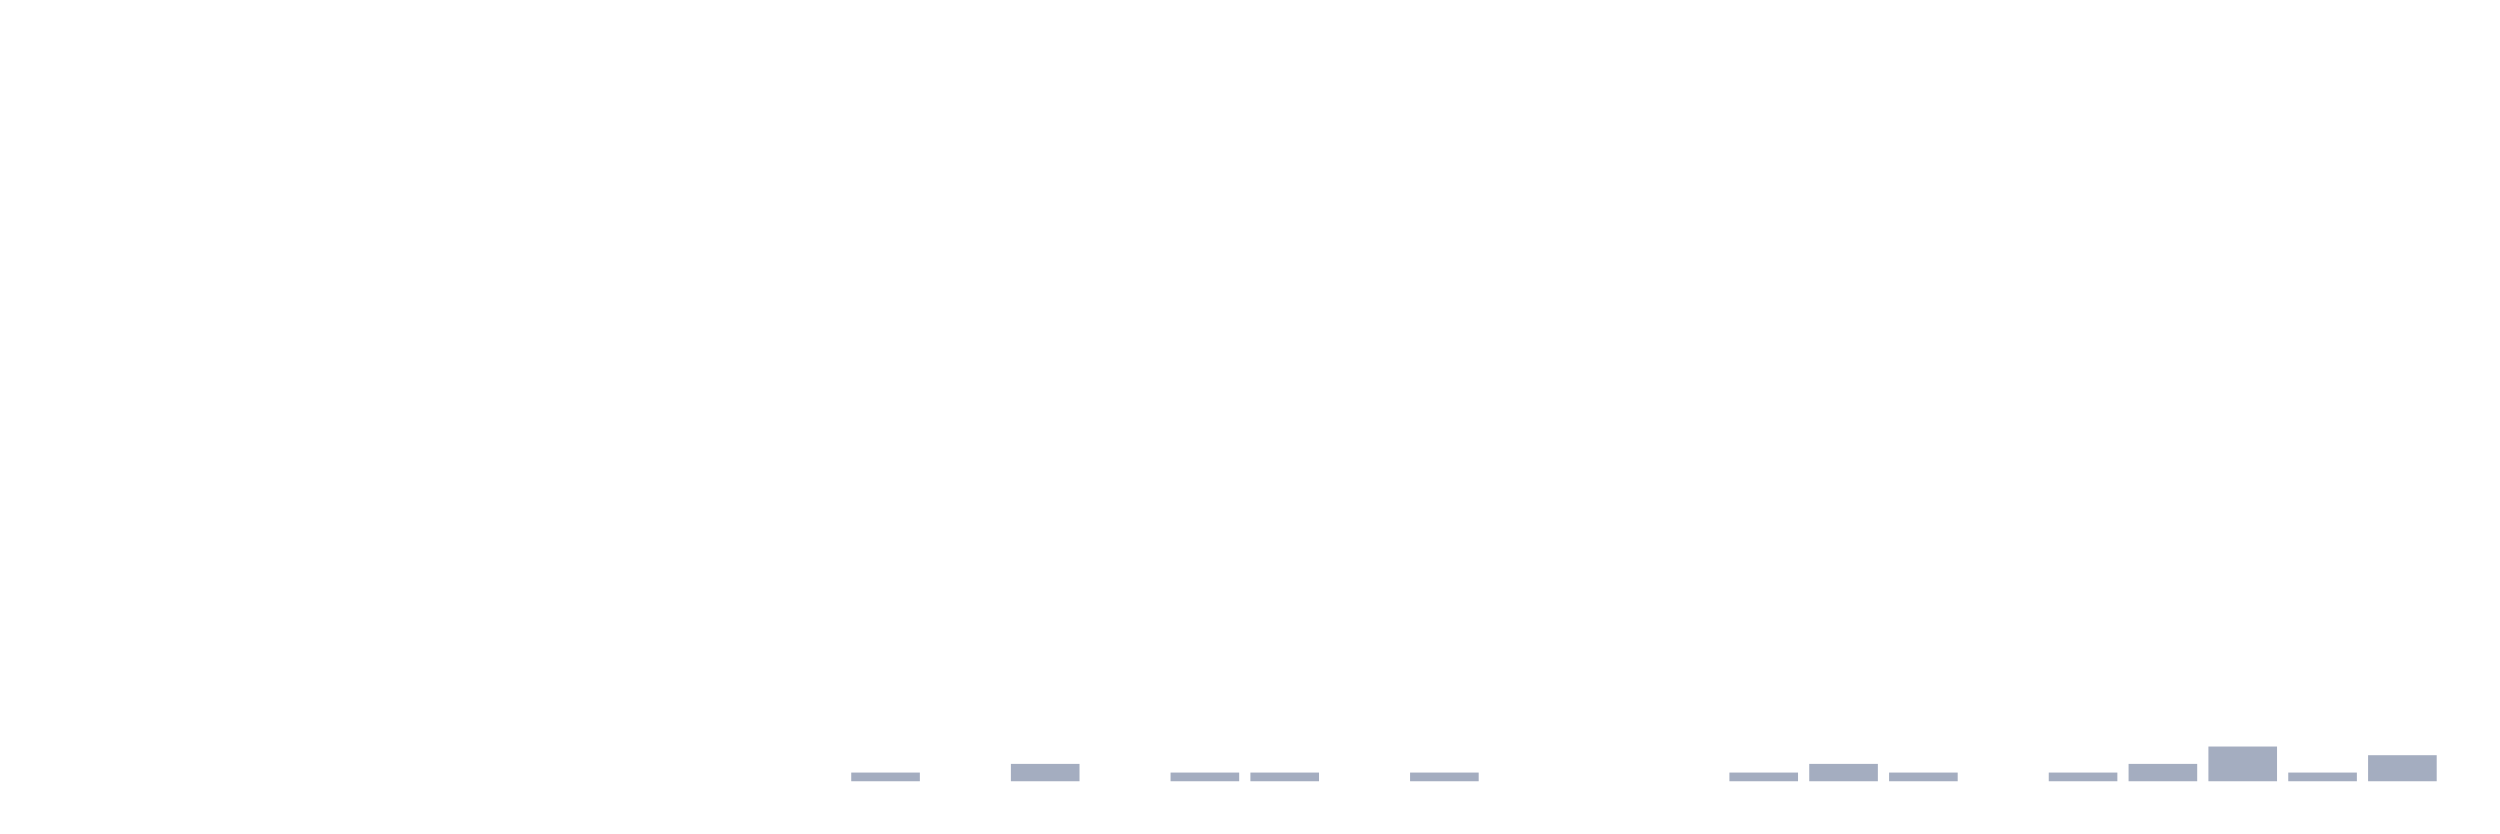
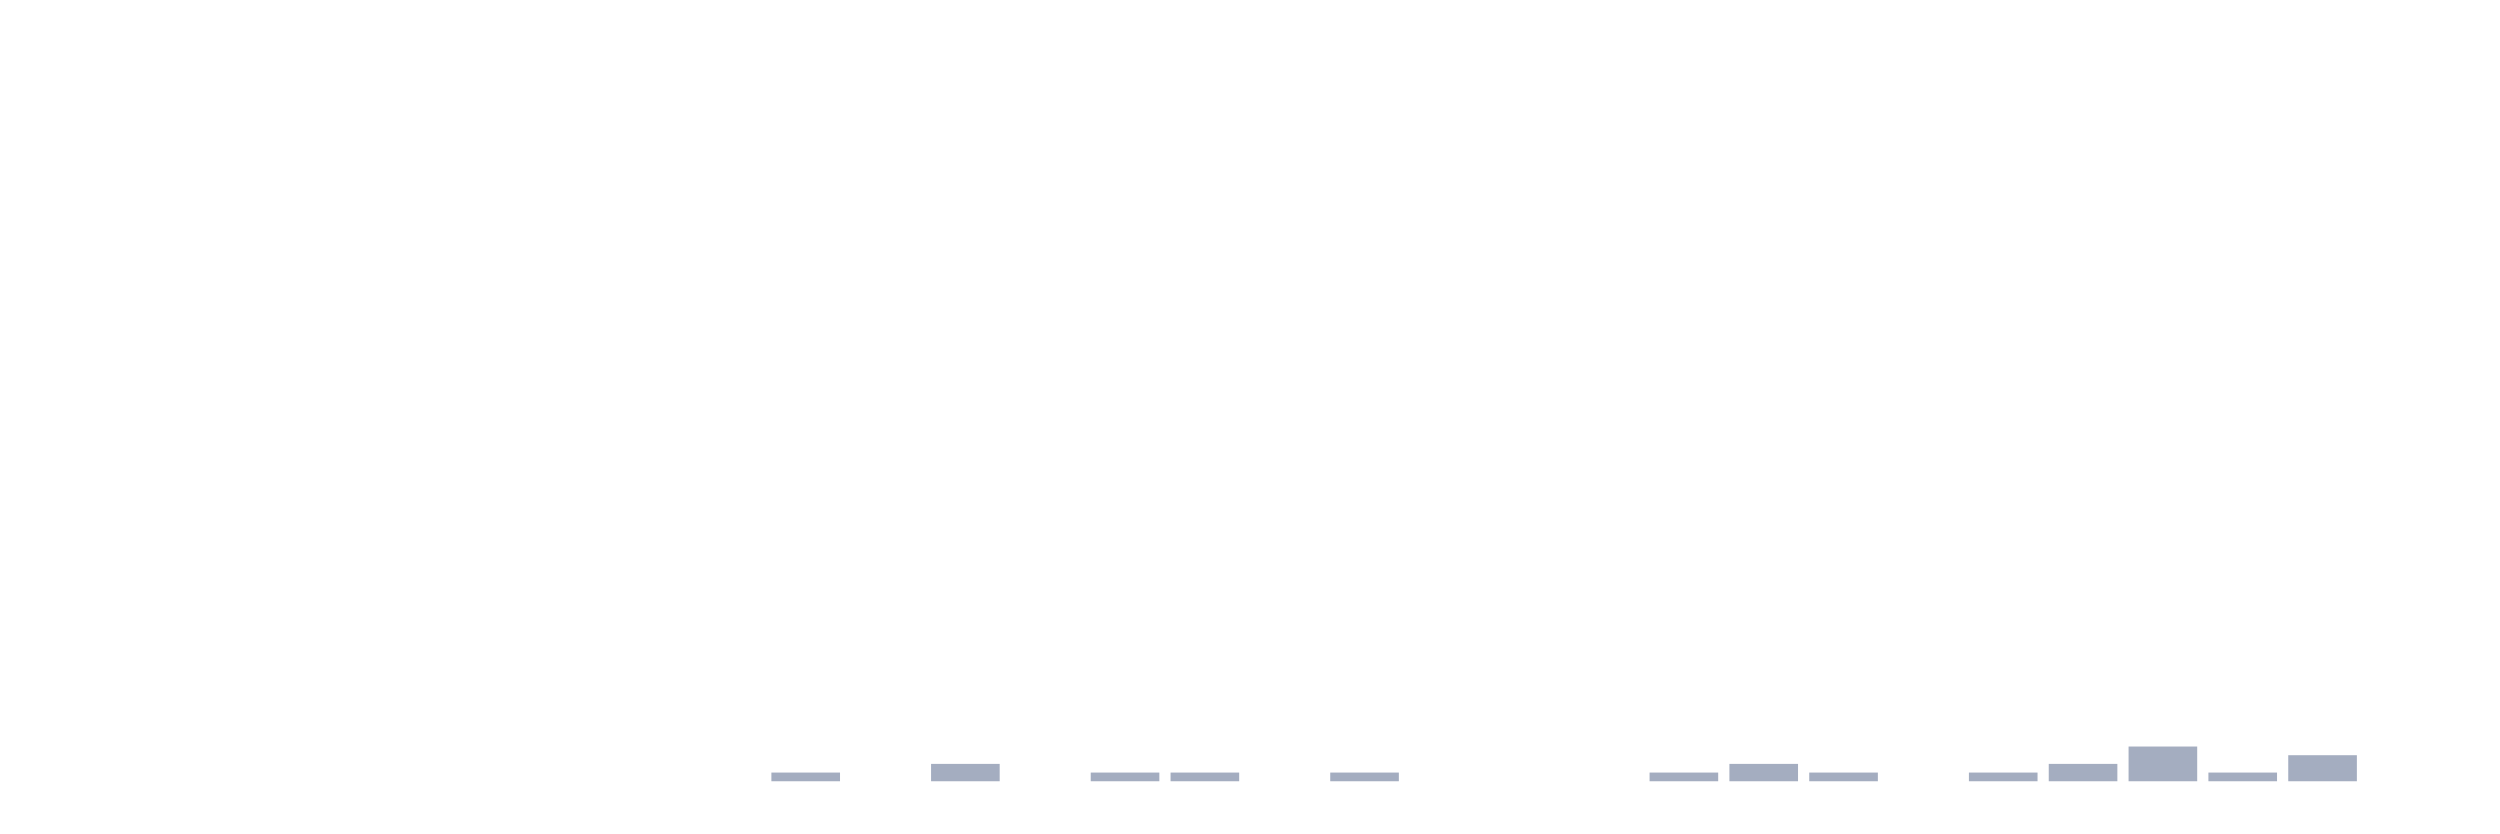
<svg xmlns="http://www.w3.org/2000/svg" viewBox="0 0 480 160">
  <g transform="translate(10,10)">
    <rect class="bar" x="0.153" width="13.175" y="140" height="0" fill="rgb(164,173,192)" />
    <rect class="bar" x="15.482" width="13.175" y="140" height="0" fill="rgb(164,173,192)" />
    <rect class="bar" x="30.81" width="13.175" y="140" height="0" fill="rgb(164,173,192)" />
    <rect class="bar" x="46.138" width="13.175" y="140" height="0" fill="rgb(164,173,192)" />
    <rect class="bar" x="61.466" width="13.175" y="140" height="0" fill="rgb(164,173,192)" />
    <rect class="bar" x="76.794" width="13.175" y="140" height="0" fill="rgb(164,173,192)" />
    <rect class="bar" x="92.123" width="13.175" y="140" height="0" fill="rgb(164,173,192)" />
    <rect class="bar" x="107.451" width="13.175" y="140" height="0" fill="rgb(164,173,192)" />
    <rect class="bar" x="122.779" width="13.175" y="140" height="0" fill="rgb(164,173,192)" />
-     <rect class="bar" x="138.107" width="13.175" y="140" height="0" fill="rgb(164,173,192)" />
-     <rect class="bar" x="153.436" width="13.175" y="138.333" height="1.667" fill="rgb(164,173,192)" />
-     <rect class="bar" x="168.764" width="13.175" y="140" height="0" fill="rgb(164,173,192)" />
-     <rect class="bar" x="184.092" width="13.175" y="136.667" height="3.333" fill="rgb(164,173,192)" />
-     <rect class="bar" x="199.42" width="13.175" y="140" height="0" fill="rgb(164,173,192)" />
+     <rect class="bar" x="138.107" width="13.175" y="138.333" height="1.667" fill="rgb(164,173,192)" />
+     <rect class="bar" x="153.436" width="13.175" y="140" height="0" fill="rgb(164,173,192)" />
+     <rect class="bar" x="168.764" width="13.175" y="136.667" height="3.333" fill="rgb(164,173,192)" />
+     <rect class="bar" x="184.092" width="13.175" y="140" height="0" fill="rgb(164,173,192)" />
+     <rect class="bar" x="199.42" width="13.175" y="138.333" height="1.667" fill="rgb(164,173,192)" />
    <rect class="bar" x="214.748" width="13.175" y="138.333" height="1.667" fill="rgb(164,173,192)" />
-     <rect class="bar" x="230.077" width="13.175" y="138.333" height="1.667" fill="rgb(164,173,192)" />
-     <rect class="bar" x="245.405" width="13.175" y="140" height="0" fill="rgb(164,173,192)" />
-     <rect class="bar" x="260.733" width="13.175" y="138.333" height="1.667" fill="rgb(164,173,192)" />
+     <rect class="bar" x="230.077" width="13.175" y="140" height="0" fill="rgb(164,173,192)" />
+     <rect class="bar" x="245.405" width="13.175" y="138.333" height="1.667" fill="rgb(164,173,192)" />
+     <rect class="bar" x="260.733" width="13.175" y="140" height="0" fill="rgb(164,173,192)" />
    <rect class="bar" x="276.061" width="13.175" y="140" height="0" fill="rgb(164,173,192)" />
    <rect class="bar" x="291.39" width="13.175" y="140" height="0" fill="rgb(164,173,192)" />
-     <rect class="bar" x="306.718" width="13.175" y="140" height="0" fill="rgb(164,173,192)" />
-     <rect class="bar" x="322.046" width="13.175" y="138.333" height="1.667" fill="rgb(164,173,192)" />
-     <rect class="bar" x="337.374" width="13.175" y="136.667" height="3.333" fill="rgb(164,173,192)" />
-     <rect class="bar" x="352.702" width="13.175" y="138.333" height="1.667" fill="rgb(164,173,192)" />
-     <rect class="bar" x="368.031" width="13.175" y="140" height="0" fill="rgb(164,173,192)" />
-     <rect class="bar" x="383.359" width="13.175" y="138.333" height="1.667" fill="rgb(164,173,192)" />
-     <rect class="bar" x="398.687" width="13.175" y="136.667" height="3.333" fill="rgb(164,173,192)" />
-     <rect class="bar" x="414.015" width="13.175" y="133.333" height="6.667" fill="rgb(164,173,192)" />
-     <rect class="bar" x="429.344" width="13.175" y="138.333" height="1.667" fill="rgb(164,173,192)" />
-     <rect class="bar" x="444.672" width="13.175" y="135" height="5" fill="rgb(164,173,192)" />
+     <rect class="bar" x="306.718" width="13.175" y="138.333" height="1.667" fill="rgb(164,173,192)" />
+     <rect class="bar" x="322.046" width="13.175" y="136.667" height="3.333" fill="rgb(164,173,192)" />
+     <rect class="bar" x="337.374" width="13.175" y="138.333" height="1.667" fill="rgb(164,173,192)" />
+     <rect class="bar" x="352.702" width="13.175" y="140" height="0" fill="rgb(164,173,192)" />
+     <rect class="bar" x="368.031" width="13.175" y="138.333" height="1.667" fill="rgb(164,173,192)" />
+     <rect class="bar" x="383.359" width="13.175" y="136.667" height="3.333" fill="rgb(164,173,192)" />
+     <rect class="bar" x="398.687" width="13.175" y="133.333" height="6.667" fill="rgb(164,173,192)" />
+     <rect class="bar" x="414.015" width="13.175" y="138.333" height="1.667" fill="rgb(164,173,192)" />
+     <rect class="bar" x="429.344" width="13.175" y="135" height="5" fill="rgb(164,173,192)" />
+     <rect class="bar" x="444.672" width="13.175" y="140" height="0" fill="rgb(164,173,192)" />
  </g>
</svg>
